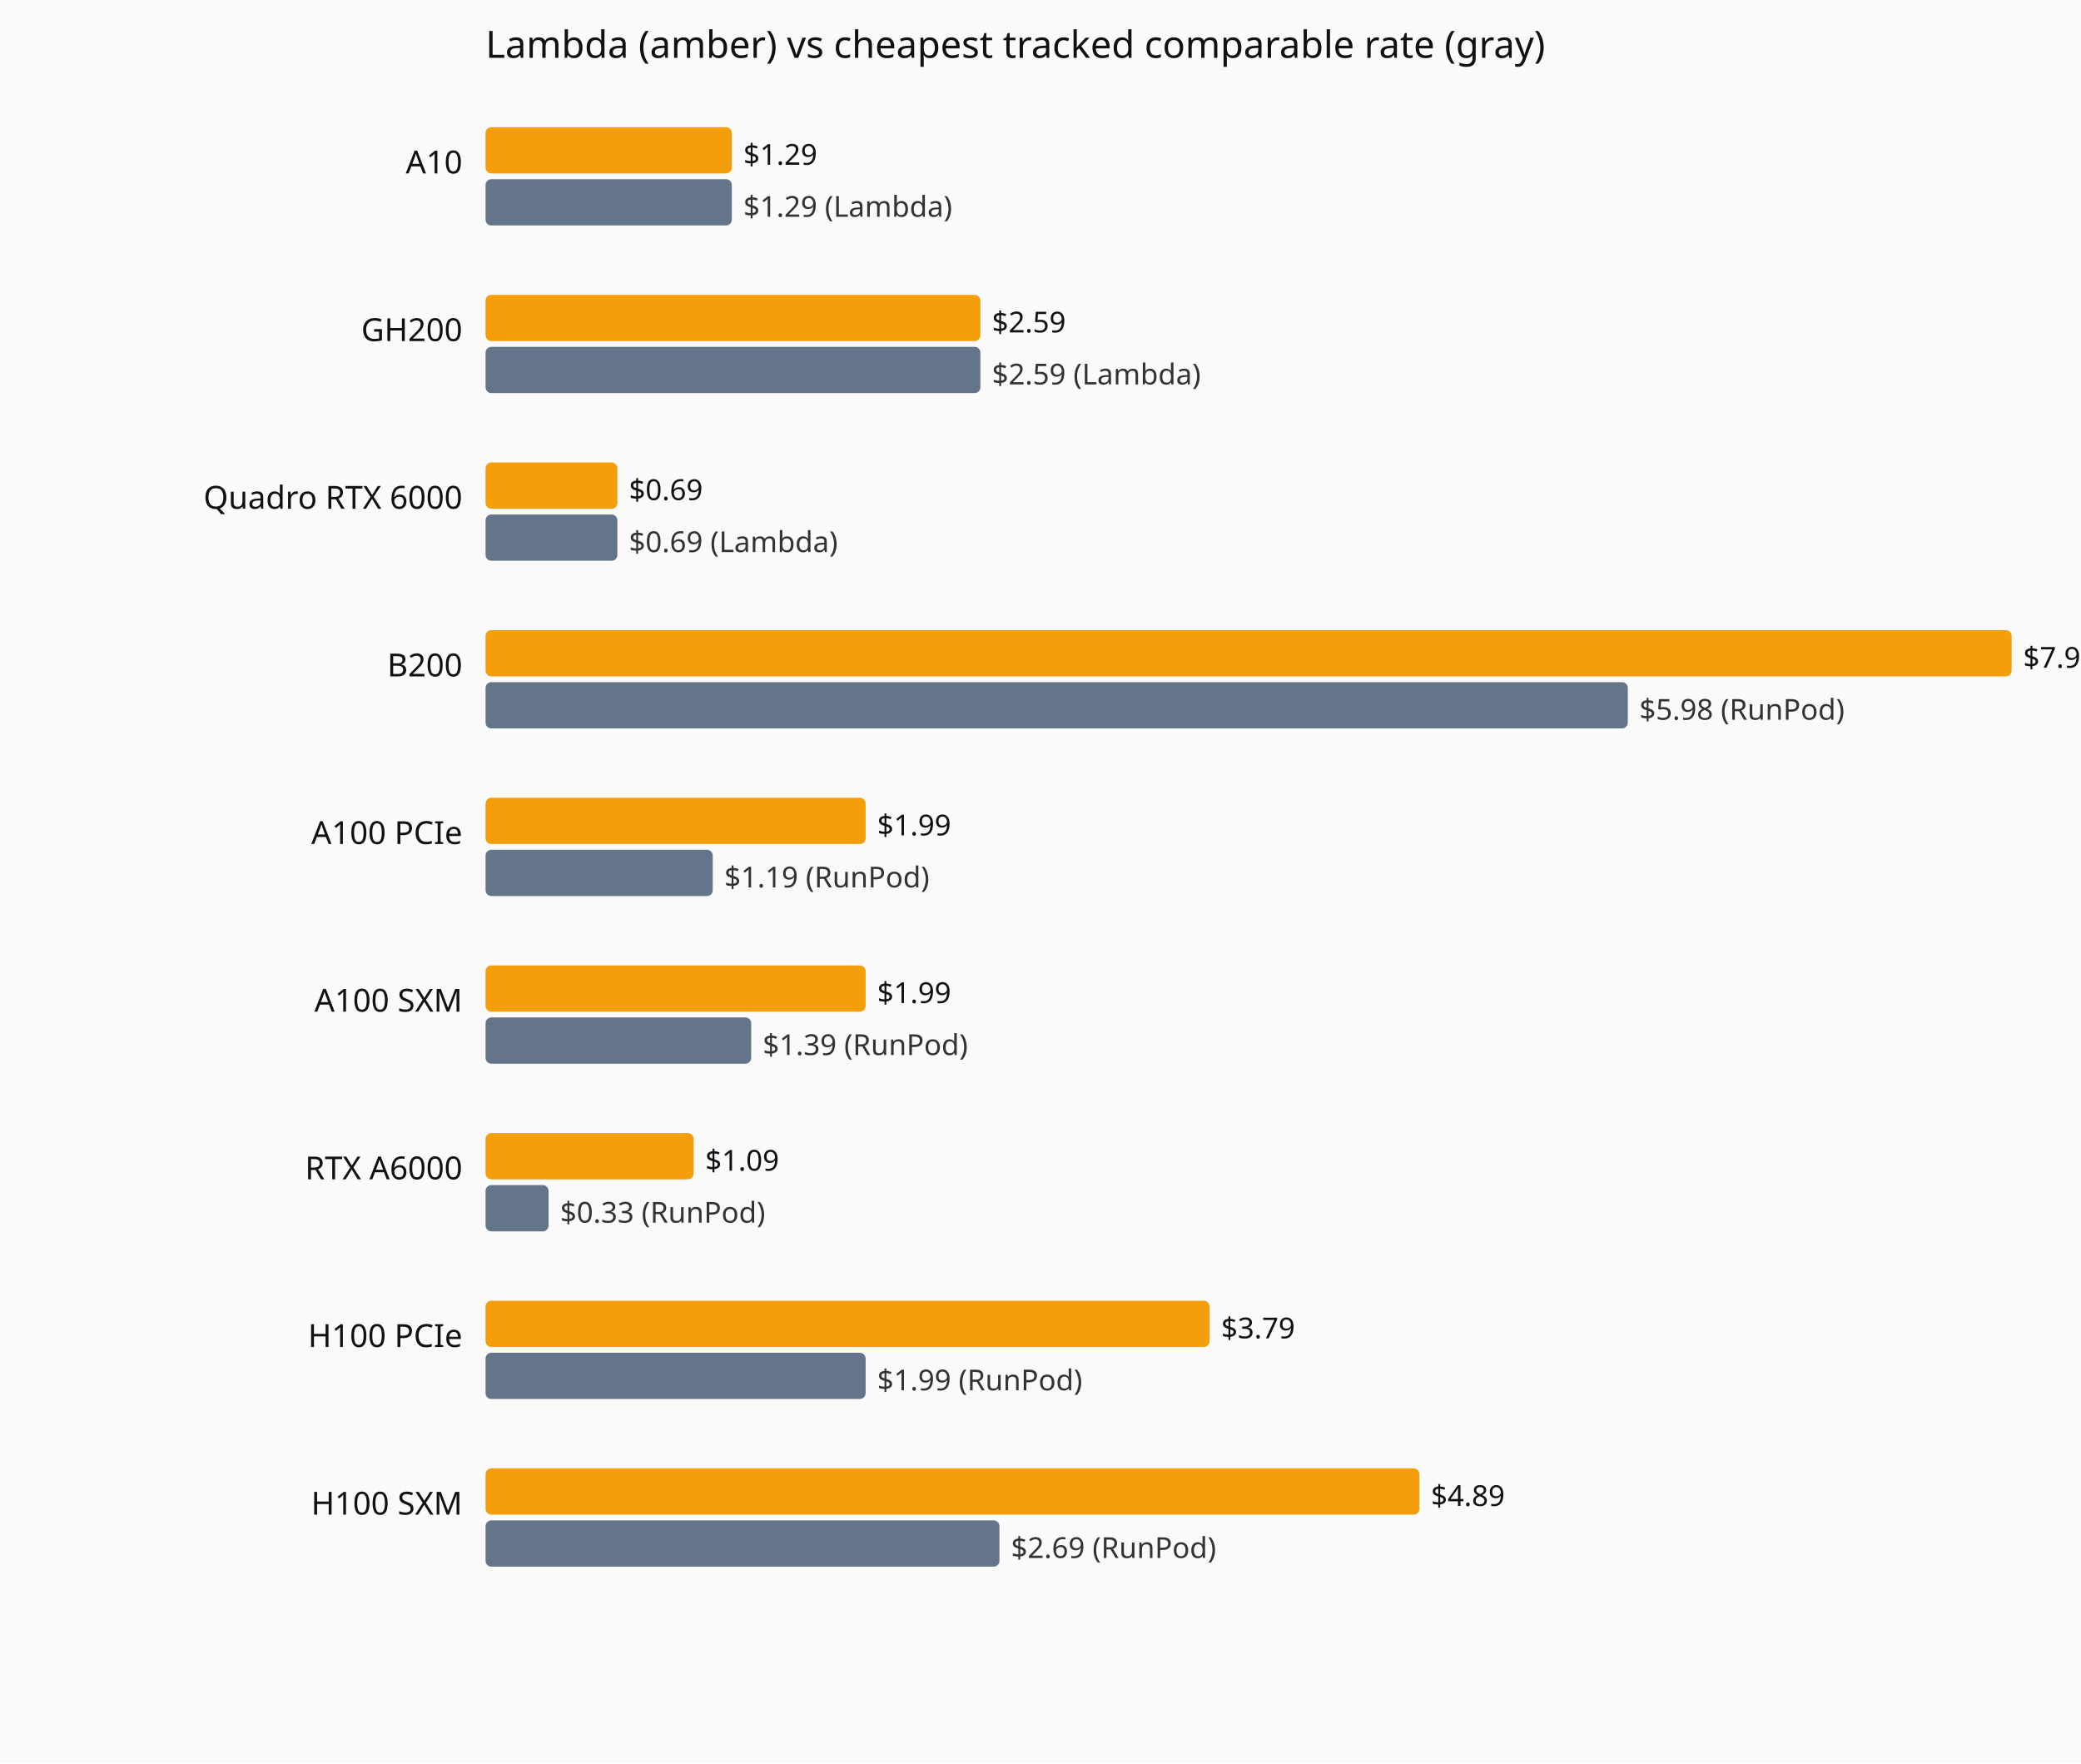
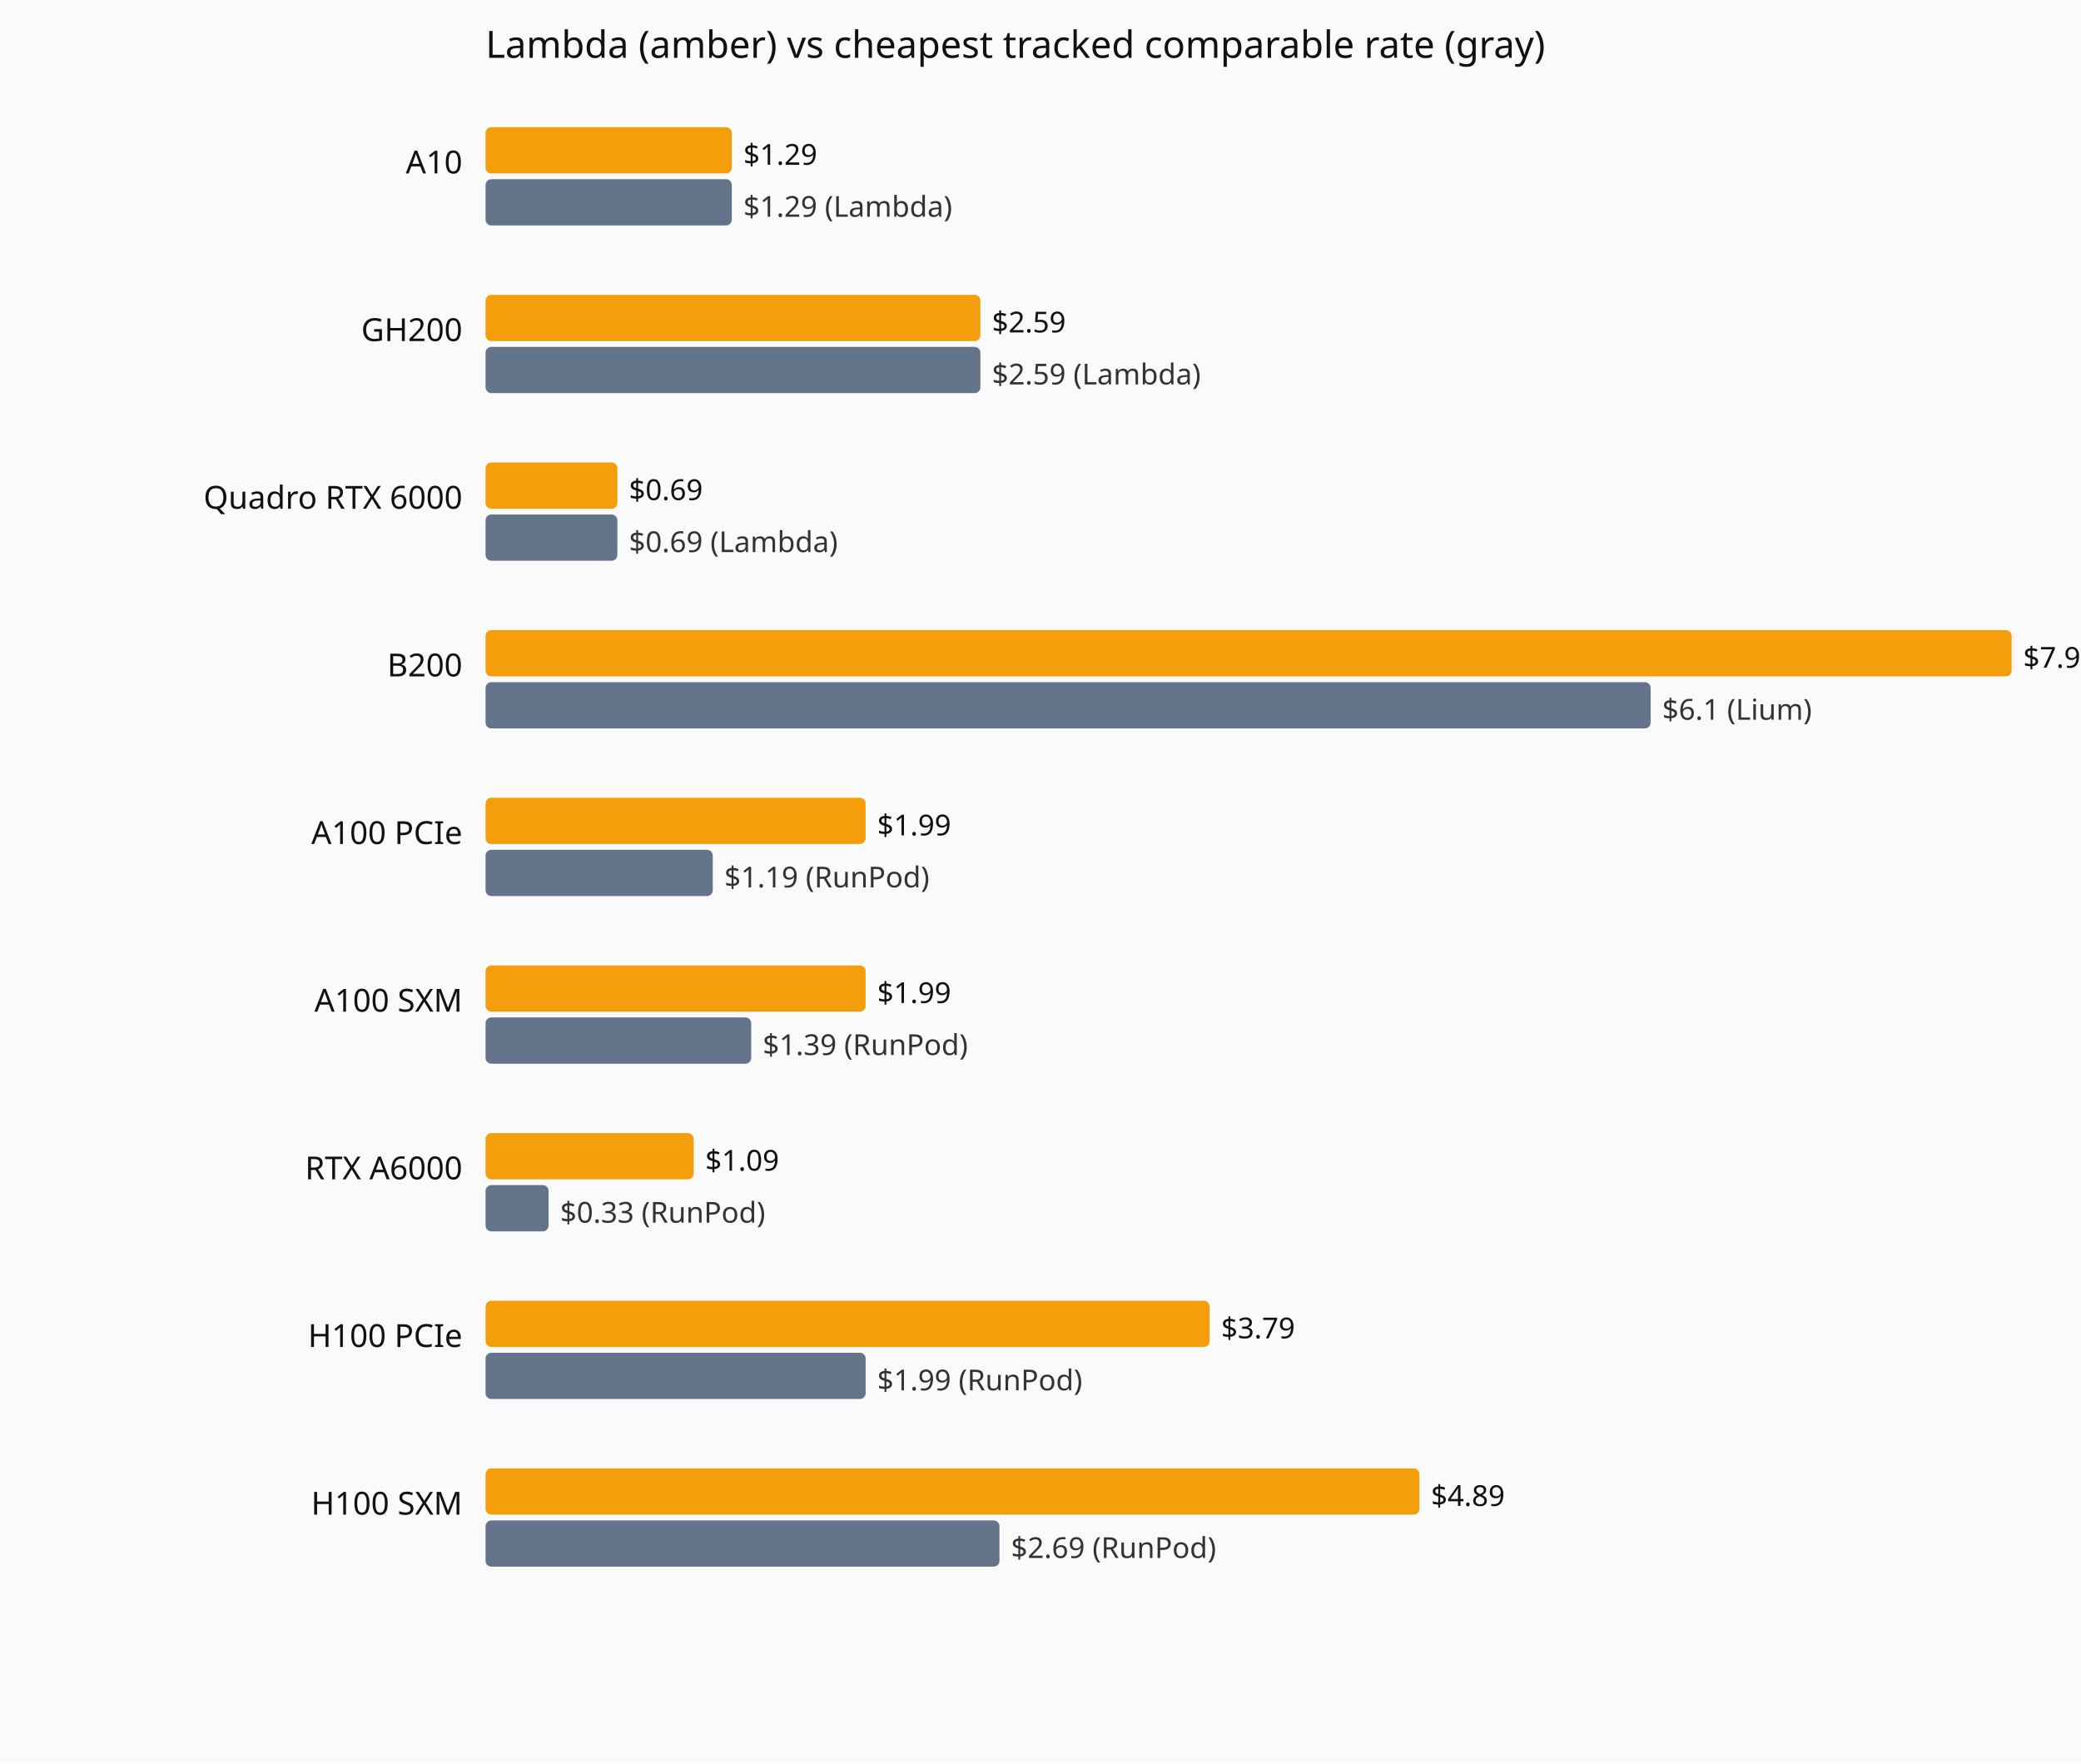
<svg xmlns="http://www.w3.org/2000/svg" viewBox="0 0 720 610" role="img" aria-label="Current hourly rate versus the cheapest tracked vendor, by GPU model.">
  <rect width="720" height="610" fill="#fafafa" />
  <text x="168" y="20" font-family="system-ui,sans-serif" font-size="13" fill="#111">Lambda (amber) vs cheapest tracked comparable rate (gray)</text>
  <text x="160" y="60" text-anchor="end" font-family="system-ui,sans-serif" font-size="11" fill="#111">A10</text>
  <rect x="168" y="44" width="85.2" height="16" fill="#f59e0b" rx="2" />
  <text x="257.2" y="57" font-family="system-ui,sans-serif" font-size="10" fill="#111">$1.29</text>
  <rect x="168" y="62" width="85.2" height="16" fill="#64748b" rx="2" />
  <text x="257.2" y="75" font-family="system-ui,sans-serif" font-size="10" fill="#333">$1.29 (Lambda)</text>
  <text x="160" y="118" text-anchor="end" font-family="system-ui,sans-serif" font-size="11" fill="#111">GH200</text>
  <rect x="168" y="102" width="171.2" height="16" fill="#f59e0b" rx="2" />
  <text x="343.2" y="115" font-family="system-ui,sans-serif" font-size="10" fill="#111">$2.59</text>
  <rect x="168" y="120" width="171.2" height="16" fill="#64748b" rx="2" />
  <text x="343.2" y="133" font-family="system-ui,sans-serif" font-size="10" fill="#333">$2.59 (Lambda)</text>
  <text x="160" y="176" text-anchor="end" font-family="system-ui,sans-serif" font-size="11" fill="#111">Quadro RTX 6000</text>
  <rect x="168" y="160" width="45.6" height="16" fill="#f59e0b" rx="2" />
  <text x="217.6" y="173" font-family="system-ui,sans-serif" font-size="10" fill="#111">$0.69</text>
  <rect x="168" y="178" width="45.6" height="16" fill="#64748b" rx="2" />
  <text x="217.6" y="191" font-family="system-ui,sans-serif" font-size="10" fill="#333">$0.69 (Lambda)</text>
  <text x="160" y="234" text-anchor="end" font-family="system-ui,sans-serif" font-size="11" fill="#111">B200</text>
  <rect x="168" y="218" width="528.0" height="16" fill="#f59e0b" rx="2" />
  <text x="700.0" y="231" font-family="system-ui,sans-serif" font-size="10" fill="#111">$7.99</text>
-   <rect x="168" y="236" width="395.2" height="16" fill="#64748b" rx="2" />
-   <text x="567.2" y="249" font-family="system-ui,sans-serif" font-size="10" fill="#333">$5.98 (RunPod)</text>
+   <rect x="168" y="236" width="403.1" height="16" fill="#64748b" rx="2" />
+   <text x="575.1" y="249" font-family="system-ui,sans-serif" font-size="10" fill="#333">$6.1 (Lium)</text>
  <text x="160" y="292" text-anchor="end" font-family="system-ui,sans-serif" font-size="11" fill="#111">A100 PCIe</text>
  <rect x="168" y="276" width="131.5" height="16" fill="#f59e0b" rx="2" />
  <text x="303.5" y="289" font-family="system-ui,sans-serif" font-size="10" fill="#111">$1.99</text>
  <rect x="168" y="294" width="78.6" height="16" fill="#64748b" rx="2" />
  <text x="250.6" y="307" font-family="system-ui,sans-serif" font-size="10" fill="#333">$1.19 (RunPod)</text>
  <text x="160" y="350" text-anchor="end" font-family="system-ui,sans-serif" font-size="11" fill="#111">A100 SXM</text>
  <rect x="168" y="334" width="131.5" height="16" fill="#f59e0b" rx="2" />
  <text x="303.5" y="347" font-family="system-ui,sans-serif" font-size="10" fill="#111">$1.99</text>
  <rect x="168" y="352" width="91.9" height="16" fill="#64748b" rx="2" />
  <text x="263.9" y="365" font-family="system-ui,sans-serif" font-size="10" fill="#333">$1.39 (RunPod)</text>
  <text x="160" y="408" text-anchor="end" font-family="system-ui,sans-serif" font-size="11" fill="#111">RTX A6000</text>
  <rect x="168" y="392" width="72.0" height="16" fill="#f59e0b" rx="2" />
  <text x="244.0" y="405" font-family="system-ui,sans-serif" font-size="10" fill="#111">$1.09</text>
  <rect x="168" y="410" width="21.8" height="16" fill="#64748b" rx="2" />
  <text x="193.8" y="423" font-family="system-ui,sans-serif" font-size="10" fill="#333">$0.33 (RunPod)</text>
  <text x="160" y="466" text-anchor="end" font-family="system-ui,sans-serif" font-size="11" fill="#111">H100 PCIe</text>
  <rect x="168" y="450" width="250.5" height="16" fill="#f59e0b" rx="2" />
  <text x="422.5" y="463" font-family="system-ui,sans-serif" font-size="10" fill="#111">$3.79</text>
  <rect x="168" y="468" width="131.5" height="16" fill="#64748b" rx="2" />
  <text x="303.5" y="481" font-family="system-ui,sans-serif" font-size="10" fill="#333">$1.99 (RunPod)</text>
  <text x="160" y="524" text-anchor="end" font-family="system-ui,sans-serif" font-size="11" fill="#111">H100 SXM</text>
  <rect x="168" y="508" width="323.1" height="16" fill="#f59e0b" rx="2" />
  <text x="495.1" y="521" font-family="system-ui,sans-serif" font-size="10" fill="#111">$4.89</text>
  <rect x="168" y="526" width="177.8" height="16" fill="#64748b" rx="2" />
  <text x="349.8" y="539" font-family="system-ui,sans-serif" font-size="10" fill="#333">$2.69 (RunPod)</text>
</svg>
